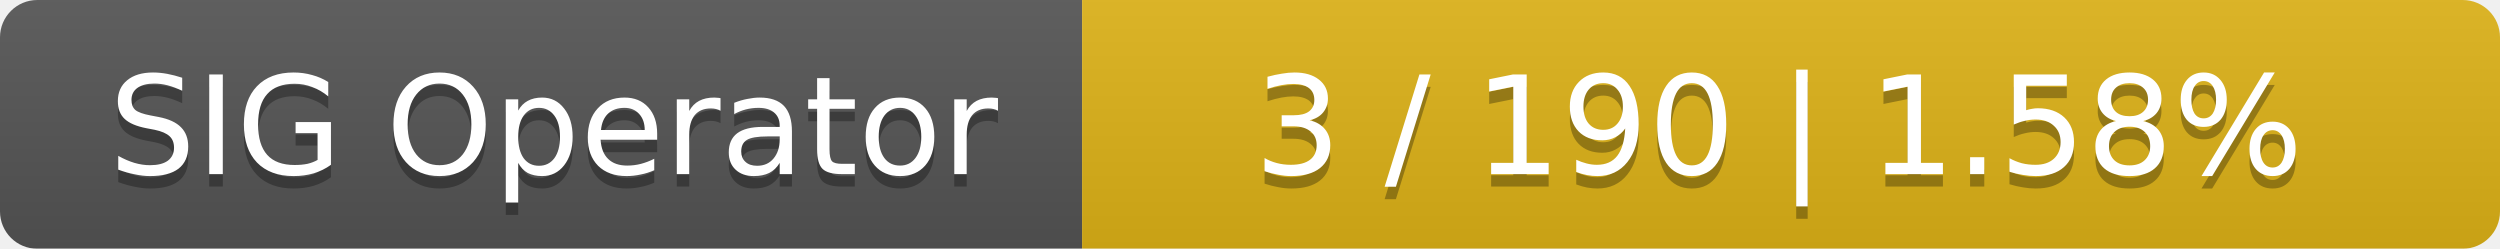
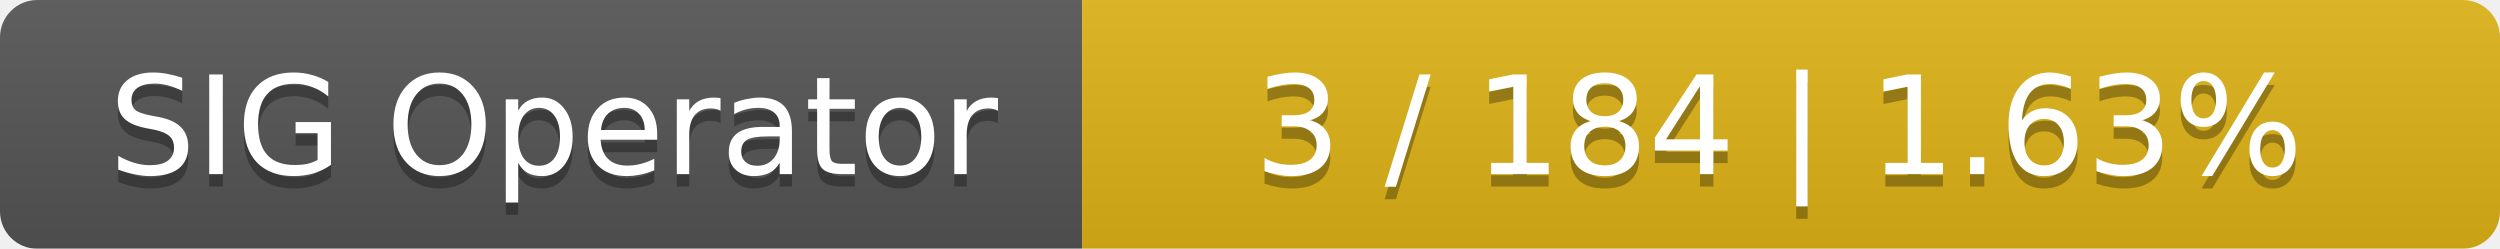
<svg xmlns="http://www.w3.org/2000/svg" width="201" height="20">
  <linearGradient id="smooth" x2="0" y2="100%">
    <stop offset="0" stop-color="#bbb" stop-opacity=".1" />
    <stop offset="1" stop-opacity=".1" />
  </linearGradient>
  <mask id="round">
    <rect width="201" height="20" rx="3" fill="#fff" />
  </mask>
  <g mask="url(#round)">
    <rect width="87" height="20" fill="#555" />
    <rect x="87" width="114" height="20" fill="#dfb317" />
    <rect width="201" height="20" fill="url(#smooth)" />
  </g>
  <g fill="#fff" text-anchor="middle" font-family="DejaVu Sans,Verdana,Geneva,sans-serif" font-size="11">
    <text x="44.5" y="15" fill="#010101" fill-opacity=".3">SIG Operator</text>
    <text x="44.5" y="14">SIG Operator</text>
-     <text x="143" y="15" fill="#010101" fill-opacity=".3">3 / 190    |    1.58%</text>
-     <text x="143" y="14">3 / 190    |    1.58%</text>
+     <text x="143" y="15" fill="#010101" fill-opacity=".3">3 / 184    |    1.63%</text>
+     <text x="143" y="14">3 / 184    |    1.63%</text>
  </g>
</svg>
